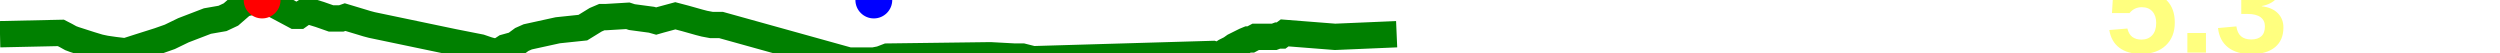
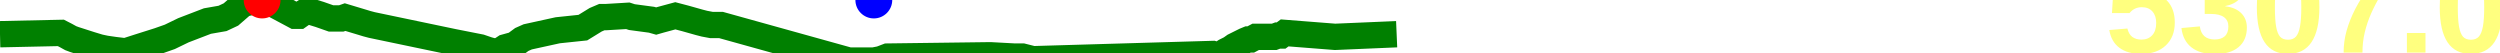
<svg xmlns="http://www.w3.org/2000/svg" baseProfile="full" height="20px" version="1.1" width="950px">
  <defs />
  <path d="M 0 13.0 L 23.122 12.5 L 25.071 13.5 L 26.871 14.5 L 28.203 15.0 L 34.426 17.0 L 37.722 18.0 L 40.09 18.5 L 43.533 19.0 L 47.707 19.5 L 52.377 18.0 L 60.281 15.5 L 64.538 14.0 L 69.699 11.5 L 78.82 8.0 L 84.553 7.0 L 87.753 5.5 L 92.351 1.5 L 94.352 1.0 L 96.71 0.5 L 99.606 0.0 L 102.223 1.0 L 104.613 2.0 L 112.104 6.0 L 113.625 6.0 L 115.047 5.0 L 116.642 4.0 L 121.506 5.5 L 125.781 7.0 L 128.148 7.0 L 129.698 7.0 L 131.129 6.5 L 137.773 8.5 L 139.418 9.0 L 141.301 9.5 L 172.393 16.0 L 182.528 18.0 L 185.45 19.0 L 187.314 19.5 L 188.95 19.5 L 190.433 19.0 L 191.956 18.0 L 195.573 17.0 L 198.29 15.0 L 200.545 14.0 L 211.95 11.5 L 221.482 10.5 L 226.36 7.5 L 228.704 6.5 L 230.213 6.5 L 238.574 6.0 L 240.115 6.5 L 247.575 7.5 L 249.343 8.0 L 251.077 7.5 L 256.624 6.0 L 260.434 7.0 L 265.754 8.5 L 267.698 9.0 L 270.352 9.5 L 273.991 9.5 L 322.558 23.0 L 325.652 23.0 L 327.19 23.0 L 328.819 23.0 L 332.051 23.0 L 334.641 22.5 L 337.254 21.5 L 376.347 21.0 L 385.576 21.5 L 388.566 21.5 L 392.527 22.5 L 460.878 20.5 L 462.502 21.0 L 464.122 20.5 L 465.637 19.5 L 467.643 18.5 L 469.049 17.5 L 473.06 15.5 L 474.272 15.0 L 475.278 15.0 L 477.162 14.0 L 484.183 14.0 L 485.517 13.5 L 486.819 13.5 L 488.172 12.5 L 507.323 14.0 L 530.725 13.0 L 530.725 13.0" fill="none" stroke="green" stroke-width="10" />
  <circle cx="99.606" cy="0" fill="red" r="7" stroke="none" />
  <circle cx="332.051" cy="0" fill="blue" r="7" stroke="none" />
-   <text fill="#ffff7f" font-family="Arial" font-size="50px" font-weight="bold" stroke="none" x="800" y="20">5.3</text>
+   <text fill="#ffff7f" font-family="Arial" font-size="50px" font-weight="bold" stroke="none" x="800" y="20">5307.0</text>
</svg>
